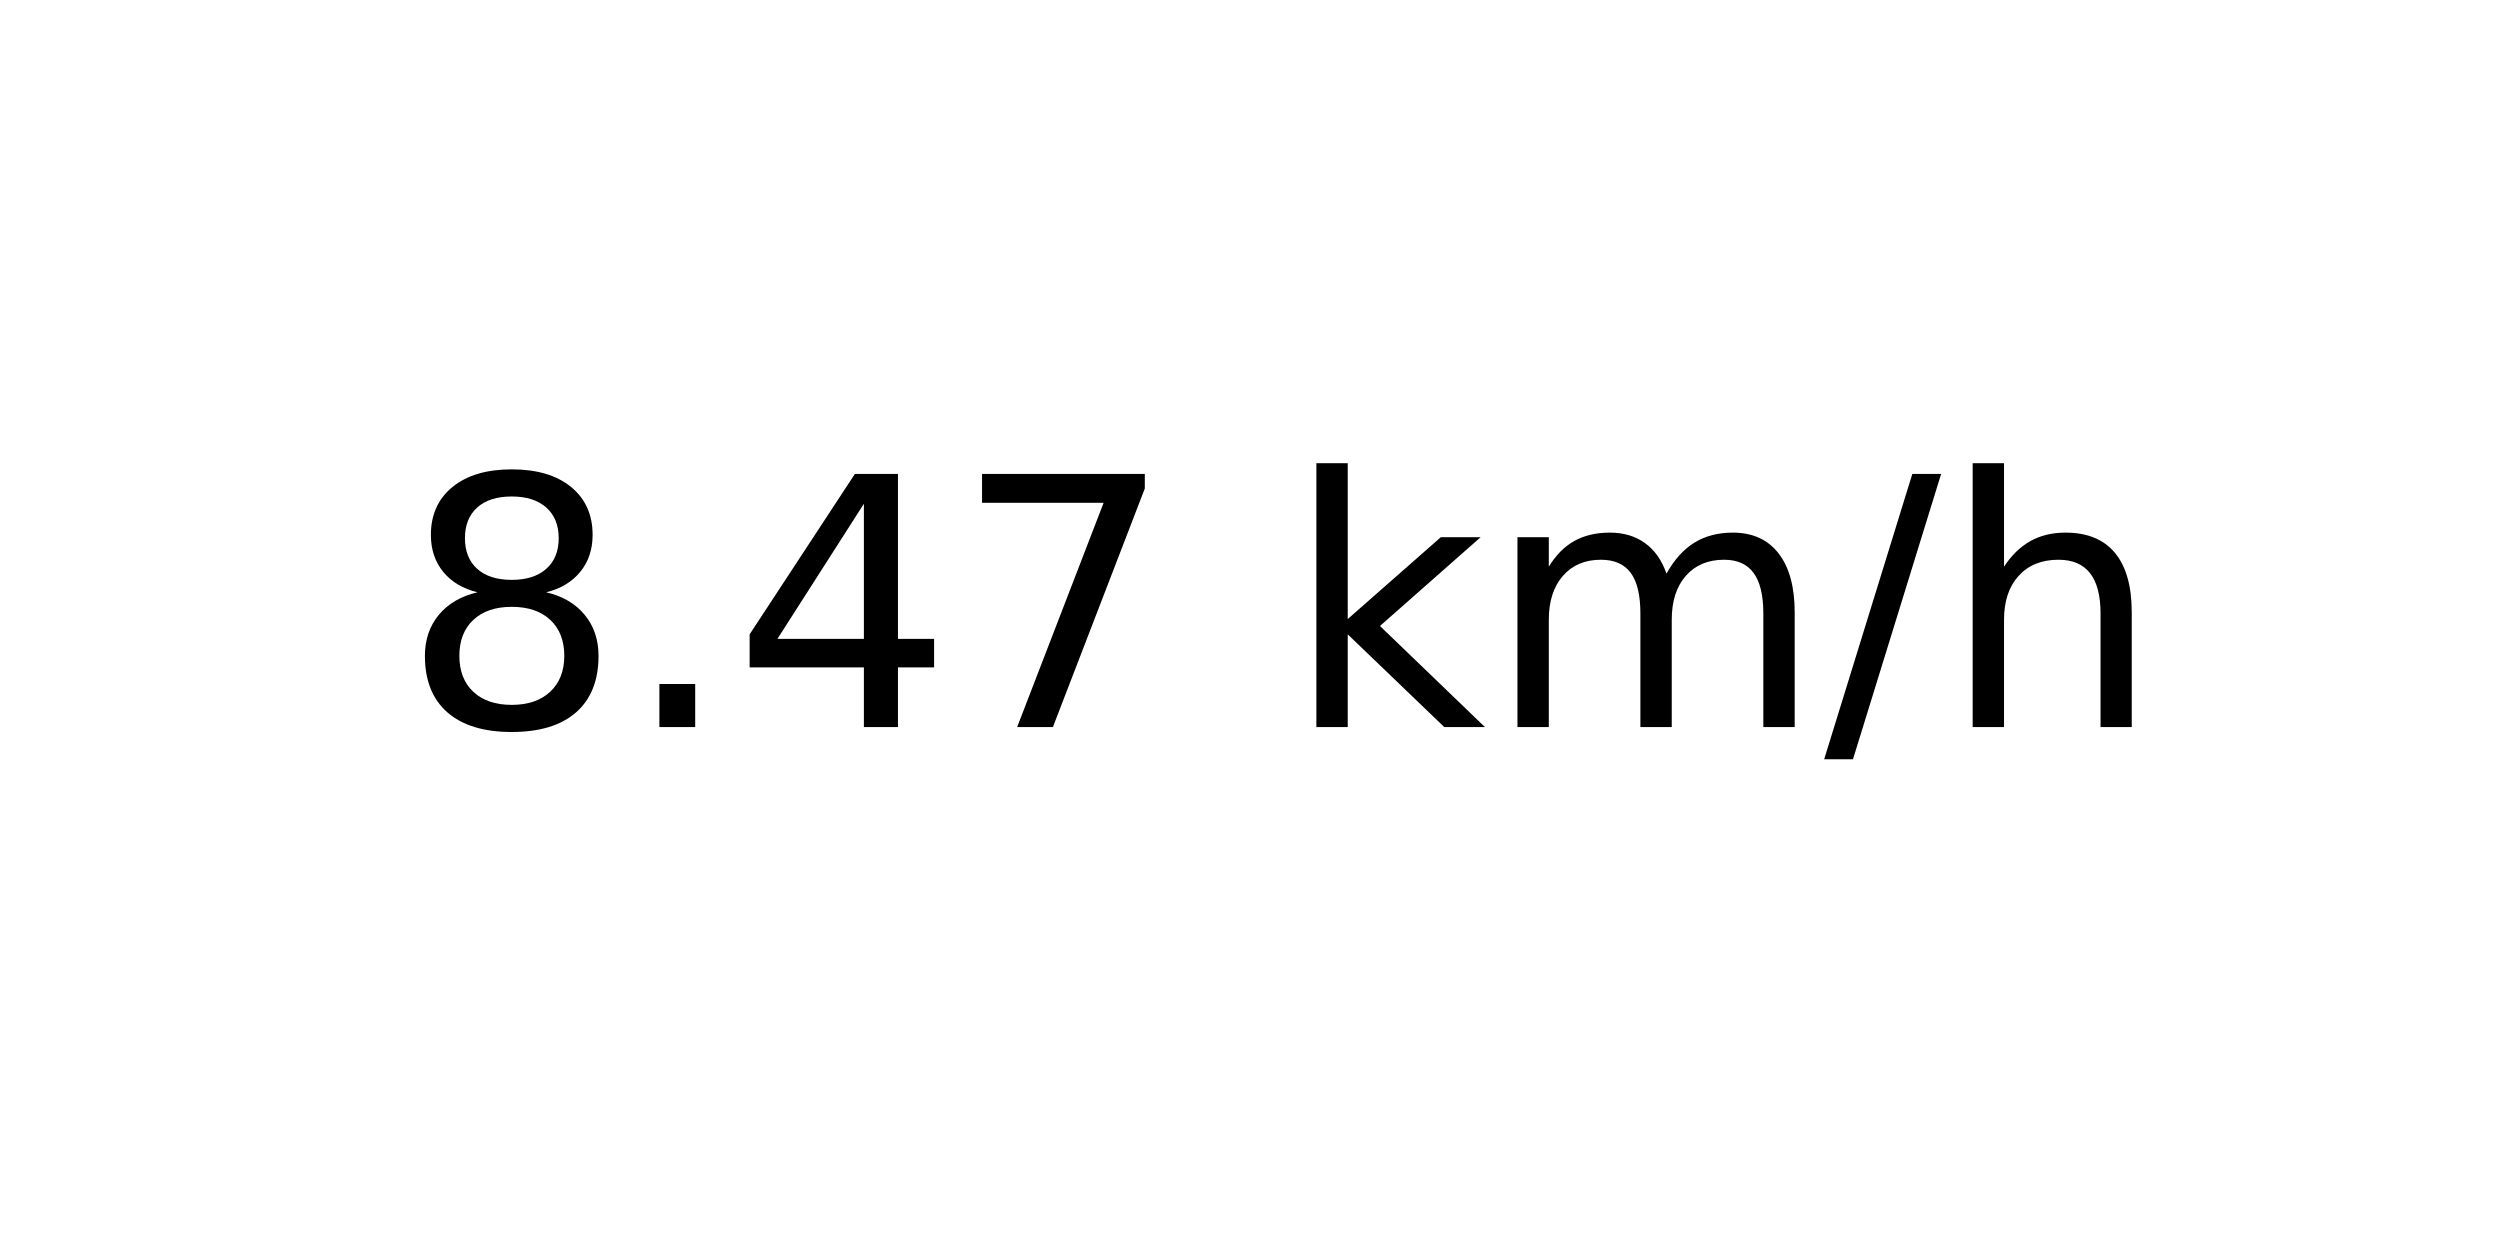
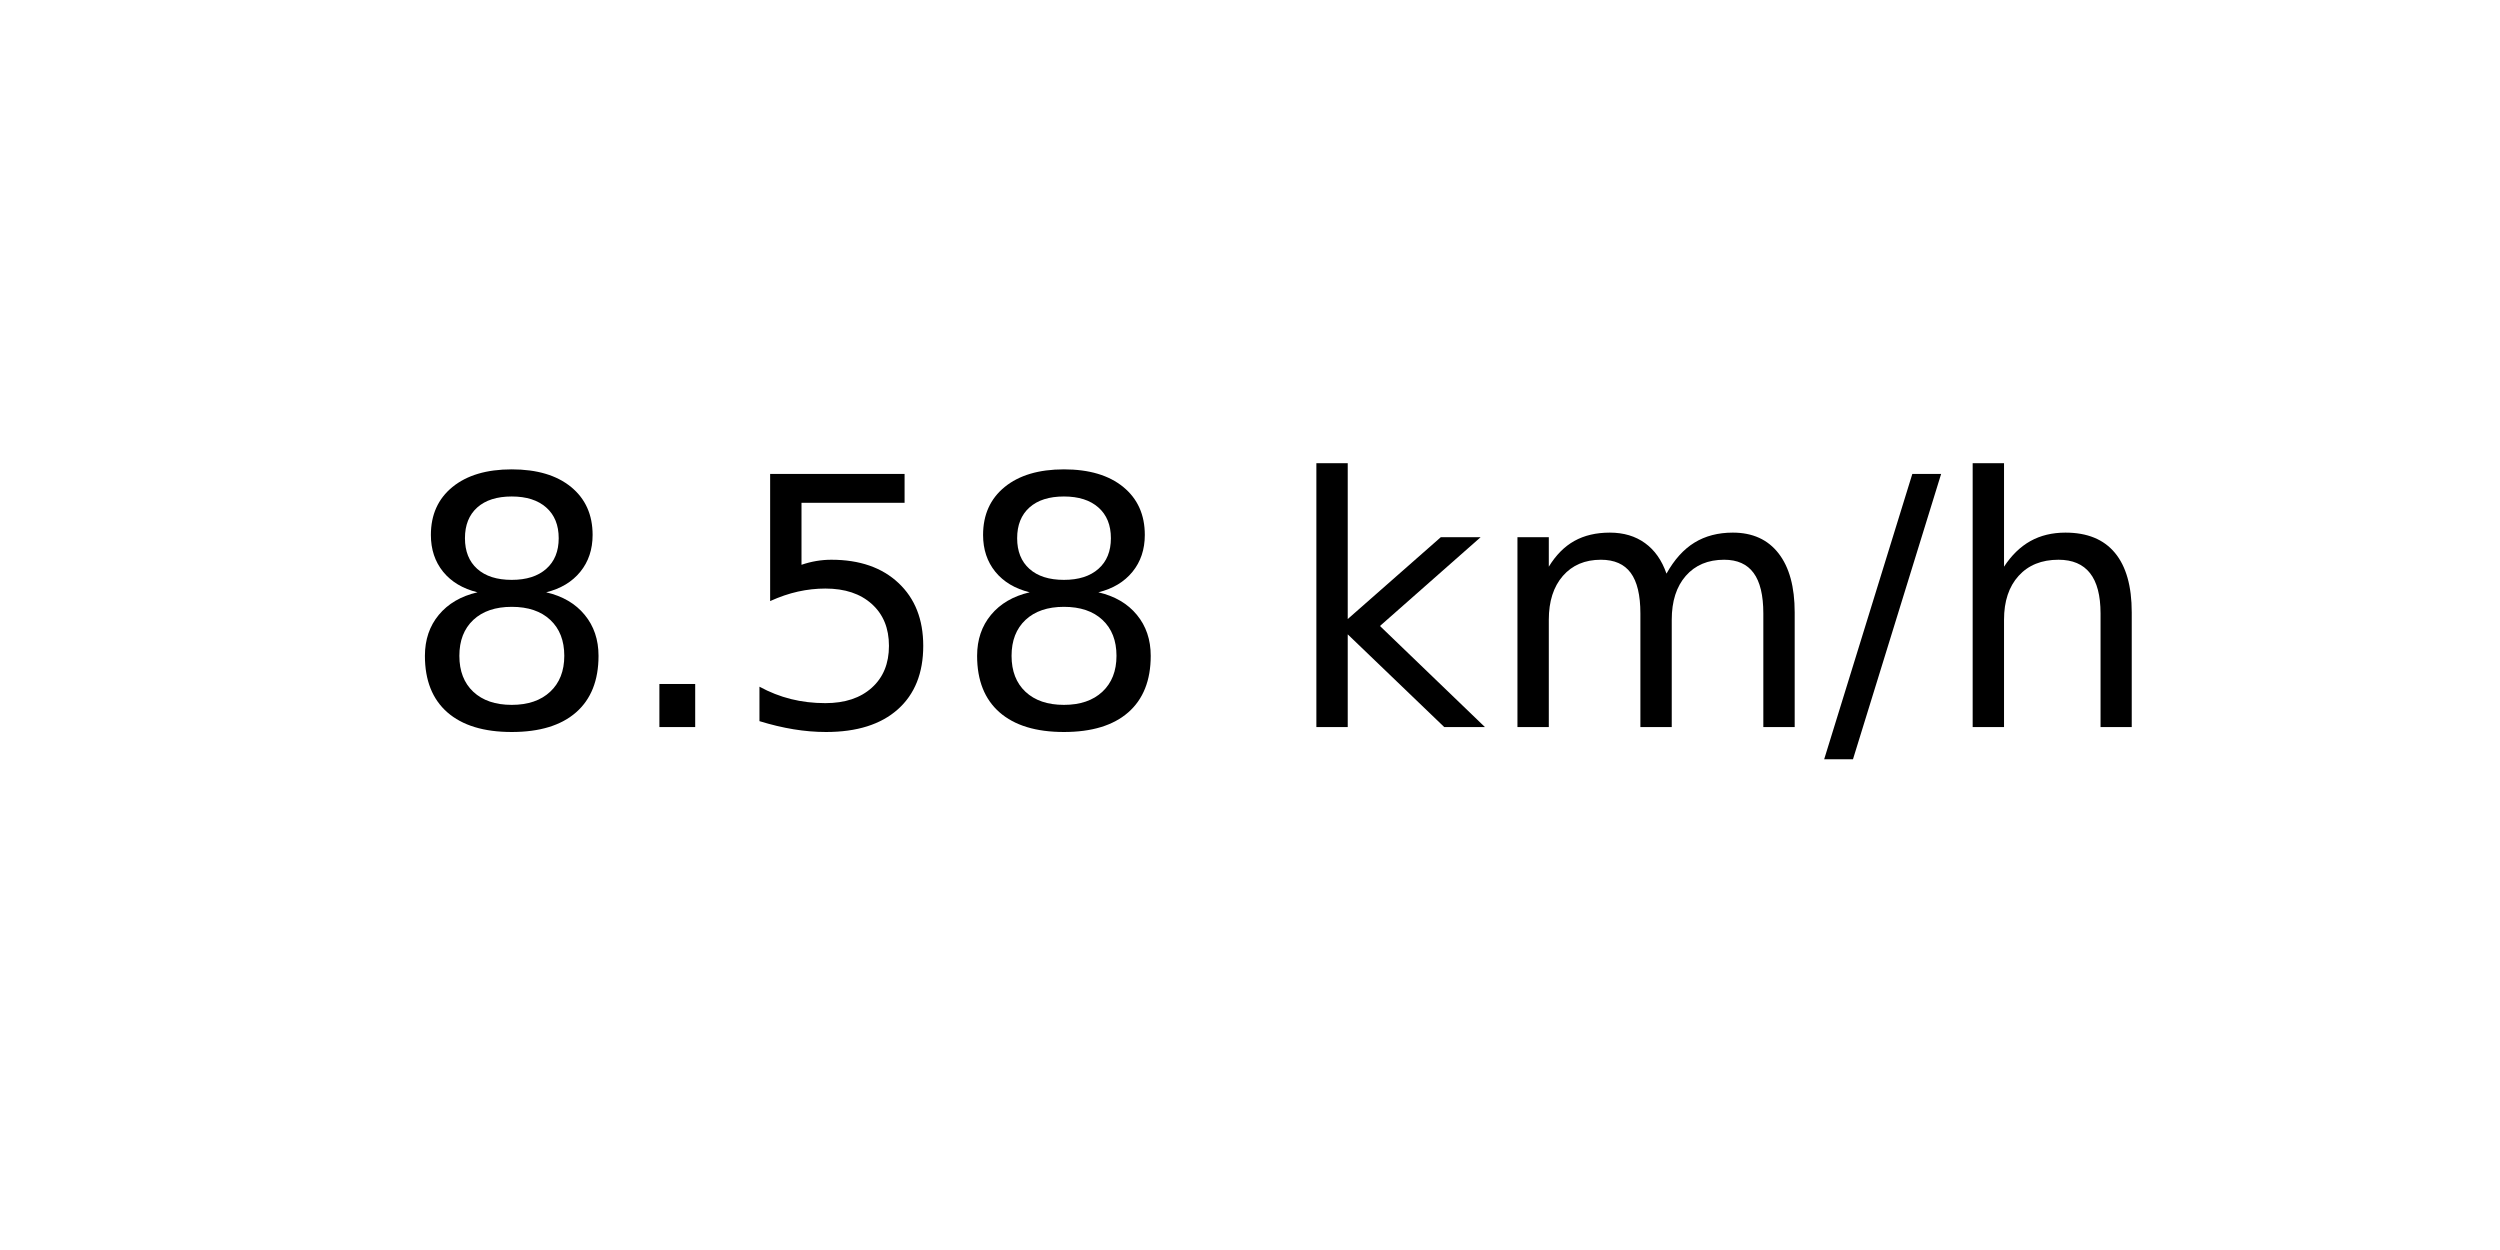
<svg xmlns="http://www.w3.org/2000/svg" xmlns:xlink="http://www.w3.org/1999/xlink" width="72pt" height="36pt" viewBox="0 0 72 36" version="1.1">
  <defs>
    <style type="text/css">*{stroke-linejoin: round; stroke-linecap: butt}</style>
  </defs>
  <g id="figure_1">
    <g id="axes_1">
      <g id="text_1">
        <g transform="translate(11.55937 20.93937) scale(0.1 -0.1)">
          <defs>
            <path id="DejaVuSans-38" d="M 2034 2216  Q 1584 2216 1326 1975  Q 1069 1734 1069 1313  Q 1069 891 1326 650  Q 1584 409 2034 409  Q 2484 409 2743 651  Q 3003 894 3003 1313  Q 3003 1734 2745 1975  Q 2488 2216 2034 2216  z M 1403 2484  Q 997 2584 770 2862  Q 544 3141 544 3541  Q 544 4100 942 4425  Q 1341 4750 2034 4750  Q 2731 4750 3128 4425  Q 3525 4100 3525 3541  Q 3525 3141 3298 2862  Q 3072 2584 2669 2484  Q 3125 2378 3379 2068  Q 3634 1759 3634 1313  Q 3634 634 3220 271  Q 2806 -91 2034 -91  Q 1263 -91 848 271  Q 434 634 434 1313  Q 434 1759 690 2068  Q 947 2378 1403 2484  z M 1172 3481  Q 1172 3119 1398 2916  Q 1625 2713 2034 2713  Q 2441 2713 2670 2916  Q 2900 3119 2900 3481  Q 2900 3844 2670 4047  Q 2441 4250 2034 4250  Q 1625 4250 1398 4047  Q 1172 3844 1172 3481  z " transform="scale(0.015625)" />
            <path id="DejaVuSans-2e" d="M 684 794  L 1344 794  L 1344 0  L 684 0  L 684 794  z " transform="scale(0.015625)" />
-             <path id="DejaVuSans-34" d="M 2419 4116  L 825 1625  L 2419 1625  L 2419 4116  z M 2253 4666  L 3047 4666  L 3047 1625  L 3713 1625  L 3713 1100  L 3047 1100  L 3047 0  L 2419 0  L 2419 1100  L 313 1100  L 313 1709  L 2253 4666  z " transform="scale(0.015625)" />
-             <path id="DejaVuSans-37" d="M 525 4666  L 3525 4666  L 3525 4397  L 1831 0  L 1172 0  L 2766 4134  L 525 4134  L 525 4666  z " transform="scale(0.015625)" />
+             <path id="DejaVuSans-35" d="M 691 4666  L 3169 4666  L 3169 4134  L 1269 4134  L 1269 2991  Q 1406 3038 1543 3061  Q 1681 3084 1819 3084  Q 2600 3084 3056 2656  Q 3513 2228 3513 1497  Q 3513 744 3044 326  Q 2575 -91 1722 -91  Q 1428 -91 1123 -41  Q 819 9 494 109  L 494 744  Q 775 591 1075 516  Q 1375 441 1709 441  Q 2250 441 2565 725  Q 2881 1009 2881 1497  Q 2881 1984 2565 2268  Q 2250 2553 1709 2553  Q 1456 2553 1204 2497  Q 953 2441 691 2322  L 691 4666  z " transform="scale(0.015625)" />
            <path id="DejaVuSans-20" transform="scale(0.015625)" />
            <path id="DejaVuSans-6b" d="M 581 4863  L 1159 4863  L 1159 1991  L 2875 3500  L 3609 3500  L 1753 1863  L 3688 0  L 2938 0  L 1159 1709  L 1159 0  L 581 0  L 581 4863  z " transform="scale(0.015625)" />
            <path id="DejaVuSans-6d" d="M 3328 2828  Q 3544 3216 3844 3400  Q 4144 3584 4550 3584  Q 5097 3584 5394 3201  Q 5691 2819 5691 2113  L 5691 0  L 5113 0  L 5113 2094  Q 5113 2597 4934 2840  Q 4756 3084 4391 3084  Q 3944 3084 3684 2787  Q 3425 2491 3425 1978  L 3425 0  L 2847 0  L 2847 2094  Q 2847 2600 2669 2842  Q 2491 3084 2119 3084  Q 1678 3084 1418 2786  Q 1159 2488 1159 1978  L 1159 0  L 581 0  L 581 3500  L 1159 3500  L 1159 2956  Q 1356 3278 1631 3431  Q 1906 3584 2284 3584  Q 2666 3584 2933 3390  Q 3200 3197 3328 2828  z " transform="scale(0.015625)" />
            <path id="DejaVuSans-2f" d="M 1625 4666  L 2156 4666  L 531 -594  L 0 -594  L 1625 4666  z " transform="scale(0.015625)" />
            <path id="DejaVuSans-68" d="M 3513 2113  L 3513 0  L 2938 0  L 2938 2094  Q 2938 2591 2744 2837  Q 2550 3084 2163 3084  Q 1697 3084 1428 2787  Q 1159 2491 1159 1978  L 1159 0  L 581 0  L 581 4863  L 1159 4863  L 1159 2956  Q 1366 3272 1645 3428  Q 1925 3584 2291 3584  Q 2894 3584 3203 3211  Q 3513 2838 3513 2113  z " transform="scale(0.015625)" />
          </defs>
          <use xlink:href="#DejaVuSans-38" />
          <use xlink:href="#DejaVuSans-2e" x="63.623" />
-           <use xlink:href="#DejaVuSans-34" x="95.41" />
-           <use xlink:href="#DejaVuSans-37" x="159.033" />
+           <use xlink:href="#DejaVuSans-35" x="95.41" />
+           <use xlink:href="#DejaVuSans-38" x="159.033" />
          <use xlink:href="#DejaVuSans-20" x="222.656" />
          <use xlink:href="#DejaVuSans-6b" x="254.443" />
          <use xlink:href="#DejaVuSans-6d" x="312.354" />
          <use xlink:href="#DejaVuSans-2f" x="409.766" />
          <use xlink:href="#DejaVuSans-68" x="443.457" />
        </g>
      </g>
    </g>
  </g>
</svg>
